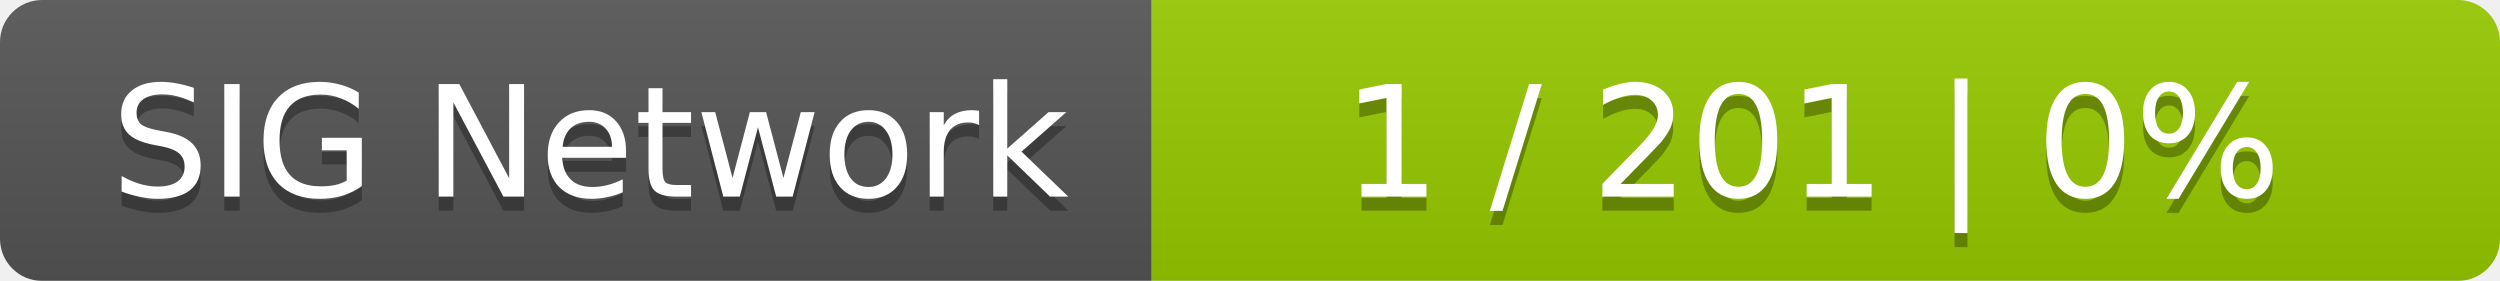
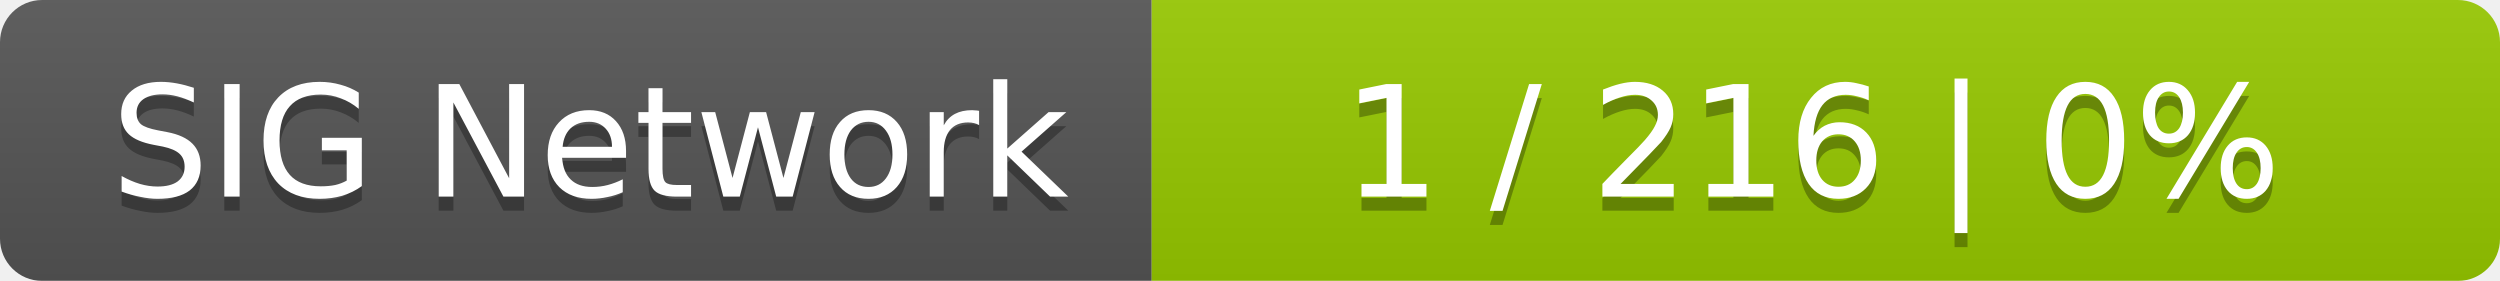
<svg xmlns="http://www.w3.org/2000/svg" width="178" height="20">
  <linearGradient id="smooth" x2="0" y2="100%">
    <stop offset="0" stop-color="#bbb" stop-opacity=".1" />
    <stop offset="1" stop-opacity=".1" />
  </linearGradient>
  <mask id="round">
    <rect width="178" height="20" rx="3" fill="#fff" />
  </mask>
  <g mask="url(#round)">
    <rect width="82" height="20" fill="#555" />
    <rect x="82" width="96" height="20" fill="#97ca00" />
    <rect width="178" height="20" fill="url(#smooth)" />
  </g>
  <g fill="#fff" text-anchor="middle" font-family="DejaVu Sans,Verdana,Geneva,sans-serif" font-size="11">
    <text x="42" y="15" fill="#010101" fill-opacity=".3">SIG Network</text>
    <text x="42" y="14">SIG Network</text>
-     <text x="129" y="15" fill="#010101" fill-opacity=".3">1 / 201    |    0%</text>
-     <text x="129" y="14">1 / 201    |    0%</text>
+     <text x="129" y="15" fill="#010101" fill-opacity=".3">1 / 216    |    0%</text>
+     <text x="129" y="14">1 / 216    |    0%</text>
  </g>
</svg>
